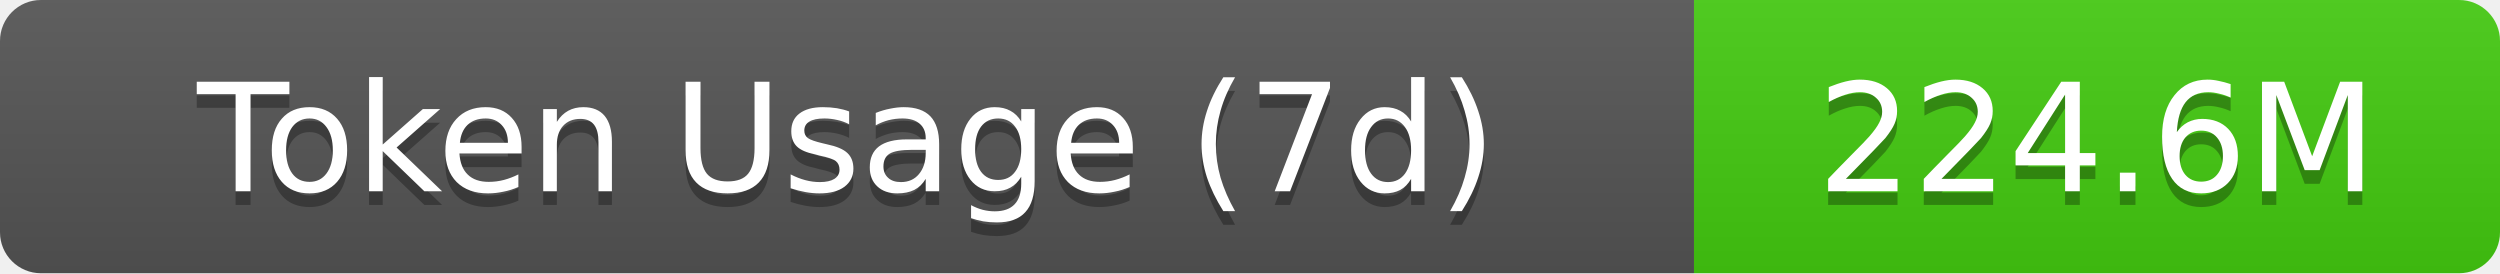
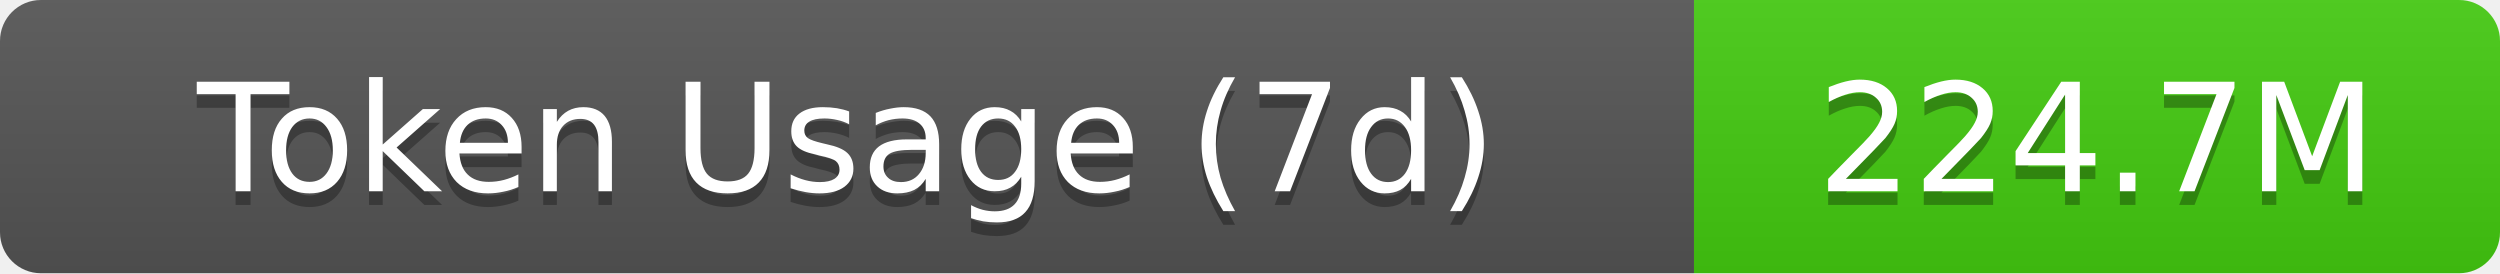
- <svg xmlns="http://www.w3.org/2000/svg" width="183" height="20" role="img" aria-label="Token Usage (7d): 224.6M">
+ <svg xmlns="http://www.w3.org/2000/svg" width="183" height="20" role="img" aria-label="Token Usage (7d): 224.7M">
  <linearGradient id="s" x2="0" y2="100%">
    <stop offset="0" stop-color="#bbb" stop-opacity=".1" />
    <stop offset="1" stop-opacity=".1" />
  </linearGradient>
  <clipPath id="r">
    <rect width="183" height="20" rx="3" fill="#fff" />
  </clipPath>
  <g clip-path="url(#r)">
    <rect width="124" height="20" fill="#555" />
    <rect x="124" width="59" height="20" fill="#4c1" />
    <rect width="183" height="20" fill="url(#s)" />
  </g>
  <g fill="#fff" text-anchor="middle" font-family="Verdana,Geneva,DejaVu Sans,sans-serif" text-rendering="geometricPrecision" font-size="11">
    <text aria-hidden="true" x="62" y="15" fill="#010101" fill-opacity=".3">Token Usage (7d)</text>
    <text x="62" y="14">Token Usage (7d)</text>
-     <text aria-hidden="true" x="153.5" y="15" fill="#010101" fill-opacity=".3">224.6M</text>
-     <text x="153.5" y="14">224.6M</text>
+     <text aria-hidden="true" x="153.5" y="15" fill="#010101" fill-opacity=".3">224.7M</text>
+     <text x="153.5" y="14">224.7M</text>
  </g>
</svg>
